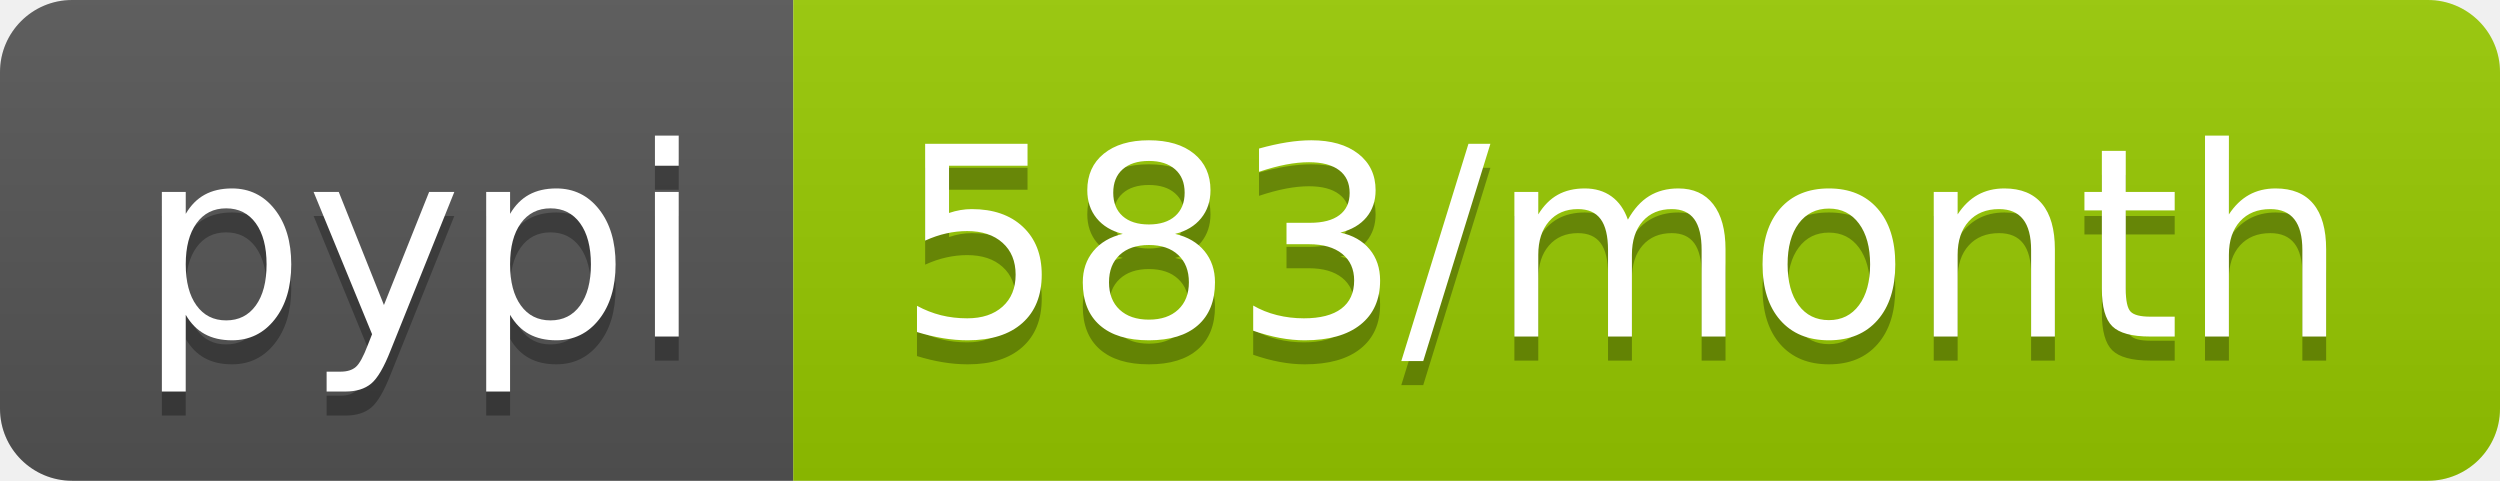
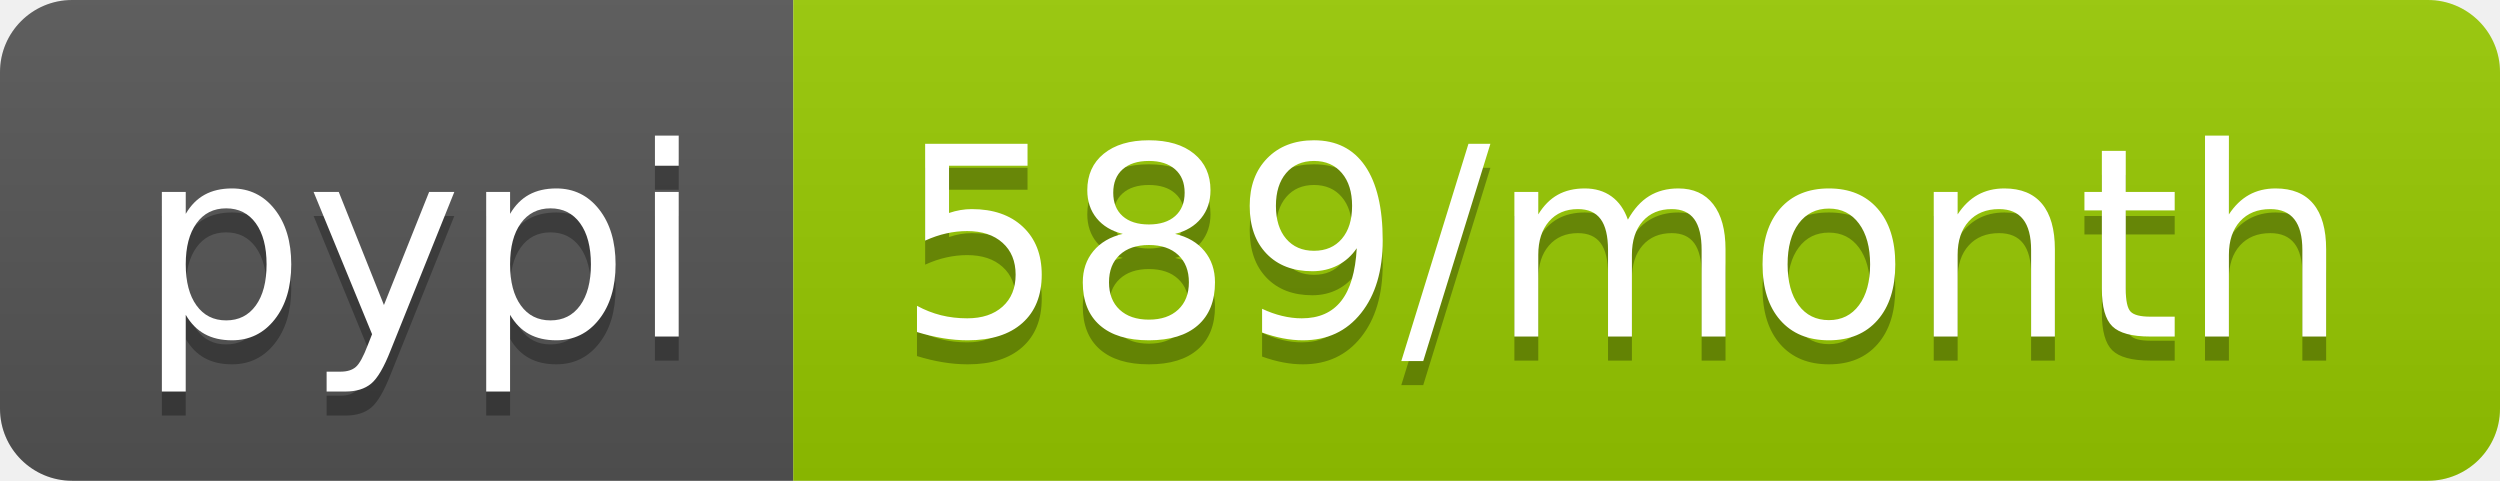
- <svg xmlns="http://www.w3.org/2000/svg" width="104" height="20" role="img" aria-label="pypi: 583/month">
+ <svg xmlns="http://www.w3.org/2000/svg" width="104" height="20" role="img" aria-label="pypi: 589/month">
  <linearGradient id="s" x2="0" y2="100%">
    <stop offset="0" stop-color="#bbb" stop-opacity=".1" />
    <stop offset="1" stop-opacity=".1" />
  </linearGradient>
  <clipPath id="r">
    <rect width="104" height="20" rx="3" fill="#fff" />
  </clipPath>
  <g clip-path="url(#r)">
    <rect width="33" height="20" fill="#555" />
    <rect x="33" width="71" height="20" fill="#97ca00" />
    <rect width="104" height="20" fill="url(#s)" />
  </g>
  <g fill="#fff" text-anchor="middle" font-family="Verdana,Geneva,DejaVu Sans,sans-serif" text-rendering="geometricPrecision" font-size="110">
    <text aria-hidden="true" x="175" y="150" fill="#010101" fill-opacity=".3" transform="scale(.1)" textLength="230">pypi</text>
    <text x="175" y="140" transform="scale(.1)" fill="#fff" textLength="230">pypi</text>
-     <text aria-hidden="true" x="675" y="150" fill="#010101" fill-opacity=".3" transform="scale(.1)" textLength="610">583/month</text>
-     <text x="675" y="140" transform="scale(.1)" fill="#fff" textLength="610">583/month</text>
+     <text aria-hidden="true" x="675" y="150" fill="#010101" fill-opacity=".3" transform="scale(.1)" textLength="610">589/month</text>
+     <text x="675" y="140" transform="scale(.1)" fill="#fff" textLength="610">589/month</text>
  </g>
</svg>
